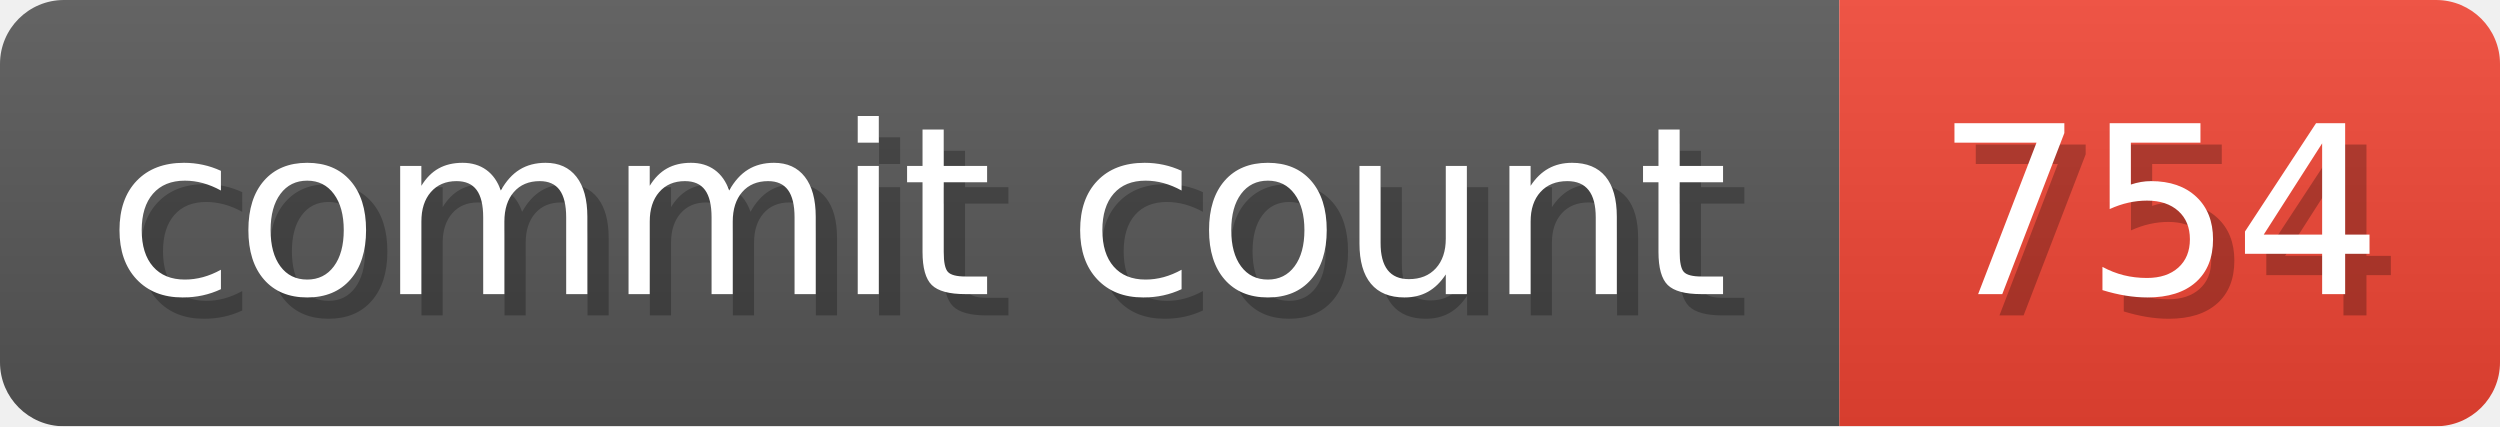
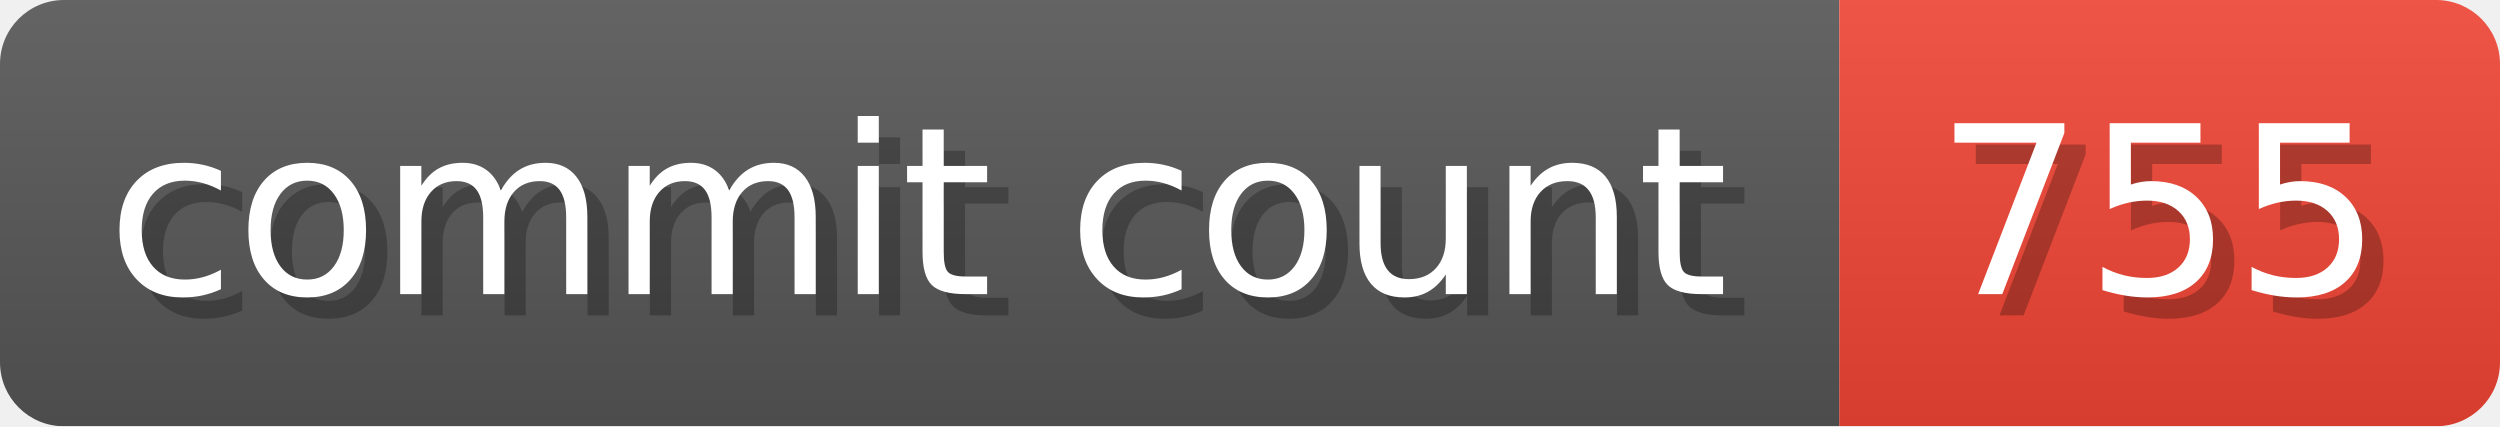
- <svg xmlns="http://www.w3.org/2000/svg" width="117.3" height="20" viewBox="0 0 1173 200" role="img" aria-label="commit count: 754 ">
+ <svg xmlns="http://www.w3.org/2000/svg" width="117.3" height="20" viewBox="0 0 1173 200" role="img" aria-label="commit count: 755 ">
  <linearGradient id="a" x2="0" y2="100%">
    <stop offset="0" stop-opacity=".1" stop-color="#EEE" />
    <stop offset="1" stop-opacity=".1" />
  </linearGradient>
  <mask id="m">
    <rect width="1173" height="200" rx="30" fill="#FFF" />
  </mask>
  <g mask="url(#m)">
    <rect width="863" height="200" fill="#555" />
    <rect width="310" height="200" fill="#E43" x="863" />
    <rect width="1173" height="200" fill="url(#a)" />
  </g>
  <g aria-hidden="true" fill="#fff" text-anchor="start" font-family="Verdana,DejaVu Sans,sans-serif" font-size="110">
    <text x="60" y="148" textLength="763" fill="#000" opacity="0.25">commit count</text>
    <text x="50" y="138" textLength="763">commit count</text>
-     <text x="918" y="148" textLength="210" fill="#000" opacity="0.25">754
+     <text x="918" y="148" textLength="210" fill="#000" opacity="0.25">755
</text>
-     <text x="908" y="138" textLength="210">754
+     <text x="908" y="138" textLength="210">755
</text>
  </g>
</svg>
